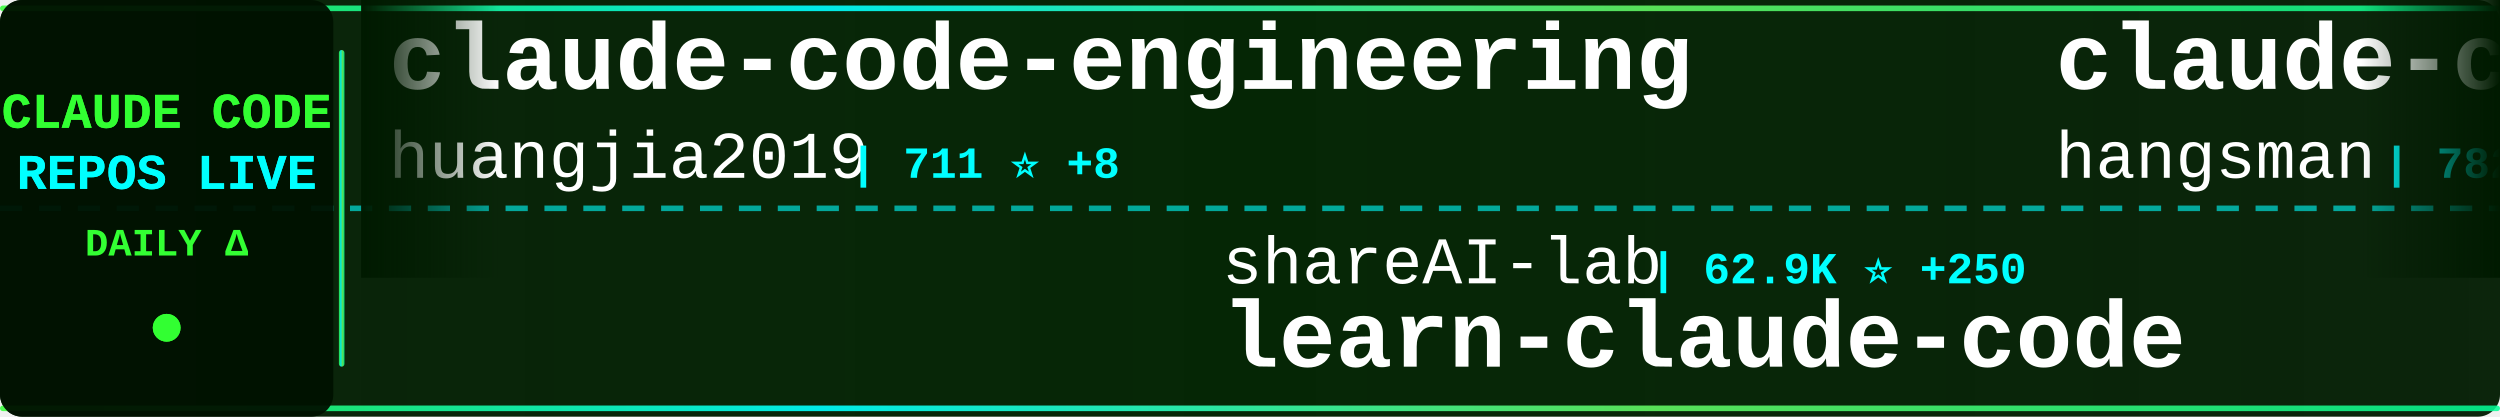
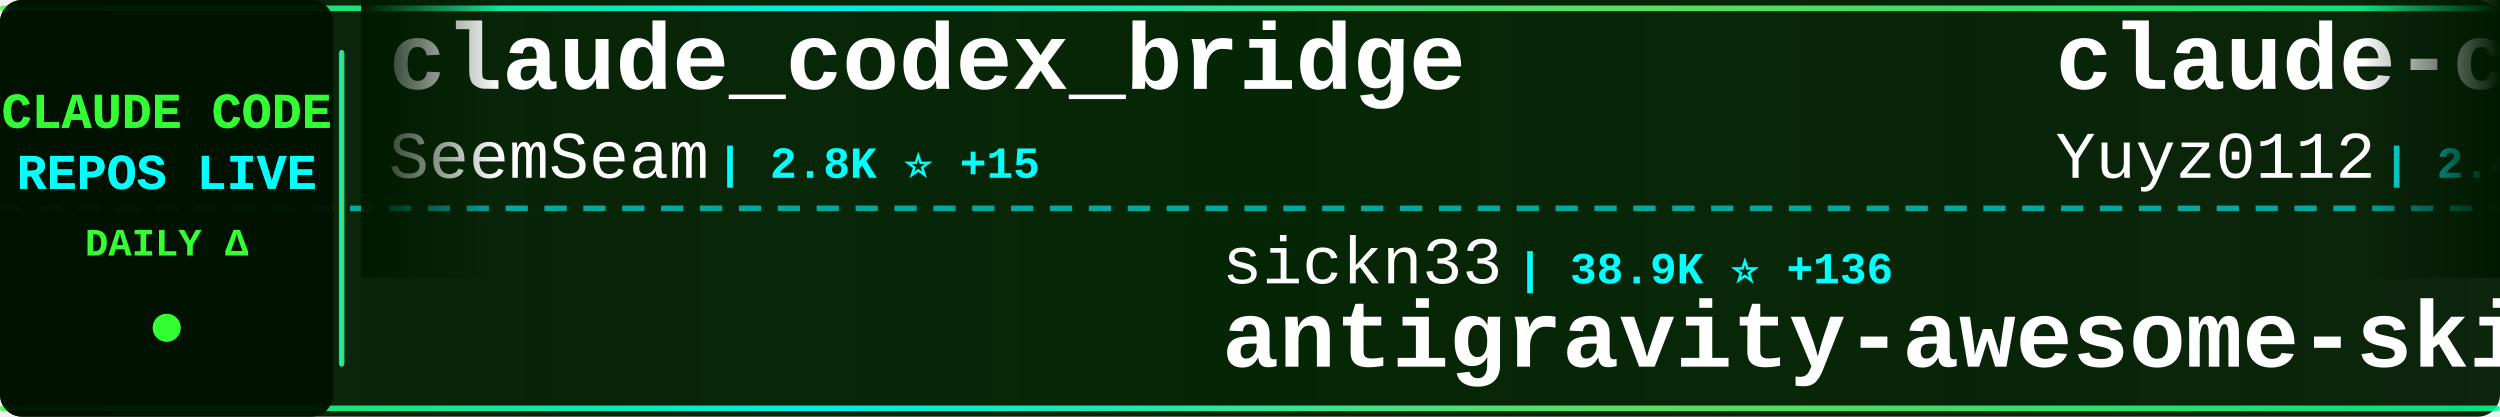
<svg xmlns="http://www.w3.org/2000/svg" width="900" height="150">
  <defs>
    <linearGradient id="tickerBg" x1="0%" y1="0%" x2="100%" y2="0%">
      <stop offset="0%" style="stop-color:#001a00;stop-opacity:0.95" />
      <stop offset="50%" style="stop-color:#002200;stop-opacity:0.98" />
      <stop offset="100%" style="stop-color:#001a00;stop-opacity:0.95" />
    </linearGradient>
    <linearGradient id="borderGrad" x1="0%" y1="0%" x2="100%" y2="0%">
      <stop offset="0%" style="stop-color:#33ff33;stop-opacity:0.85">
        <animate attributeName="stop-opacity" values="0.85;1;0.85" dur="2s" repeatCount="indefinite" />
      </stop>
      <stop offset="33%" style="stop-color:#00ffff;stop-opacity:0.9">
        <animate attributeName="stop-opacity" values="0.9;1;0.9" dur="2.2s" repeatCount="indefinite" />
      </stop>
      <stop offset="66%" style="stop-color:#66ff66;stop-opacity:0.85">
        <animate attributeName="stop-opacity" values="0.85;1;0.85" dur="1.8s" repeatCount="indefinite" />
      </stop>
      <stop offset="100%" style="stop-color:#00ff99;stop-opacity:0.85">
        <animate attributeName="stop-opacity" values="0.85;1;0.85" dur="2s" repeatCount="indefinite" />
      </stop>
    </linearGradient>
    <filter id="textGlow">
      <feGaussianBlur stdDeviation="0.1" result="coloredBlur" />
      <feMerge>
        <feMergeNode in="coloredBlur" />
        <feMergeNode in="SourceGraphic" />
      </feMerge>
    </filter>
    <filter id="metricGlow">
      <feGaussianBlur stdDeviation="0.2" result="coloredBlur" />
      <feMerge>
        <feMergeNode in="coloredBlur" />
        <feMergeNode in="SourceGraphic" />
      </feMerge>
    </filter>
    <linearGradient id="leftFade" x1="0%" y1="0%" x2="100%" y2="0%">
      <stop offset="0%" style="stop-color:#001a00;stop-opacity:1" />
      <stop offset="100%" style="stop-color:#001a00;stop-opacity:0" />
    </linearGradient>
    <linearGradient id="rightFade" x1="0%" y1="0%" x2="100%" y2="0%">
      <stop offset="0%" style="stop-color:#001a00;stop-opacity:0" />
      <stop offset="100%" style="stop-color:#001a00;stop-opacity:1" />
    </linearGradient>
  </defs>
  <rect width="900" height="150" fill="url(#tickerBg)" rx="8" />
  <rect x="0" y="2" width="900" height="2" fill="url(#borderGrad)" rx="1" />
  <rect x="0" y="146" width="900" height="2" fill="url(#borderGrad)" rx="1" />
  <line x1="0" y1="75" x2="900" y2="75" stroke="#00ffff" stroke-width="2" stroke-dasharray="8 6" opacity="0.6" />
  <rect x="0" y="0" width="120" height="150" fill="#001100" opacity="0.95" rx="8" />
  <text x="60" y="46" font-family="'Courier New', monospace" font-size="18" font-weight="bold" fill="#33ff33" text-anchor="middle" filter="url(#textGlow)">
    CLAUDE CODE
  </text>
  <text x="60" y="68" font-family="'Courier New', monospace" font-size="18" font-weight="bold" fill="#00ffff" text-anchor="middle" filter="url(#textGlow)">
    REPOS LIVE
  </text>
  <text x="60" y="92" font-family="'Courier New', monospace" font-size="14" font-weight="bold" fill="#33ff33" text-anchor="middle">
    DAILY Δ
  </text>
  <circle cx="60" cy="118" r="5" fill="#33ff33" filter="url(#metricGlow)">
    <animate attributeName="r" values="4;6;4" dur="1.5s" repeatCount="indefinite" />
    <animate attributeName="opacity" values="0.6;1;0.6" dur="1.5s" repeatCount="indefinite" />
  </circle>
  <rect x="122" y="18" width="2" height="114" fill="url(#borderGrad)" rx="1" />
  <clipPath id="tickerClip">
    <rect x="130" y="0" width="770" height="150" />
  </clipPath>
  <g clip-path="url(#tickerClip)">
    <g id="tickerItems">
      <animateTransform attributeName="transform" attributeType="XML" type="translate" from="0 0" to="-3000 0" dur="54s" repeatCount="indefinite" />
      <g transform="translate(0, 0)">
-         <text x="140" y="32" font-family="'Courier New', monospace" font-size="34" font-weight="bold" fill="#ffffff">claude-code-engineering</text>
-         <text x="140" y="64" font-family="'Courier New', monospace" font-size="24" font-weight="normal" fill="#ffffff" opacity="1.0">huangjia2019</text>
-         <text x="306" y="64" font-family="'Courier New', monospace" font-size="16" font-weight="bold" fill="#00ffff"> | 711 ⭐ +8</text>
+         <text x="140" y="32" font-family="'Courier New', monospace" font-size="34" font-weight="bold" fill="#ffffff">claude_codex_bridge</text>
+         <text x="140" y="64" font-family="'Courier New', monospace" font-size="24" font-weight="normal" fill="#ffffff" opacity="1.0">SeemSeam</text>
+         <text x="258" y="64" font-family="'Courier New', monospace" font-size="16" font-weight="bold" fill="#00ffff"> | 2.8K ⭐ +15</text>
      </g>
      <g transform="translate(300, 0)">
-         <text x="140" y="102" font-family="'Courier New', monospace" font-size="24" font-weight="normal" fill="#ffffff" opacity="1.0">shareAI-lab</text>
-         <text x="294" y="102" font-family="'Courier New', monospace" font-size="16" font-weight="bold" fill="#00ffff"> | 62.9K ⭐ +250</text>
-         <text x="140" y="132" font-family="'Courier New', monospace" font-size="34" font-weight="bold" fill="#ffffff">learn-claude-code</text>
+         <text x="140" y="102" font-family="'Courier New', monospace" font-size="24" font-weight="normal" fill="#ffffff" opacity="1.0">sickn33</text>
+         <text x="246" y="102" font-family="'Courier New', monospace" font-size="16" font-weight="bold" fill="#00ffff"> | 38.9K ⭐ +136</text>
+         <text x="140" y="132" font-family="'Courier New', monospace" font-size="34" font-weight="bold" fill="#ffffff">antigravity-awesome-skil...</text>
      </g>
      <g transform="translate(600, 0)">
-         <text x="140" y="32" font-family="'Courier New', monospace" font-size="34" font-weight="bold" fill="#ffffff">claude-code-source</text>
-         <text x="140" y="64" font-family="'Courier New', monospace" font-size="24" font-weight="normal" fill="#ffffff" opacity="1.0">hangsman</text>
-         <text x="258" y="64" font-family="'Courier New', monospace" font-size="16" font-weight="bold" fill="#00ffff"> | 782 ⭐ +2</text>
+         <text x="140" y="32" font-family="'Courier New', monospace" font-size="34" font-weight="bold" fill="#ffffff">claude-code-reverse</text>
+         <text x="140" y="64" font-family="'Courier New', monospace" font-size="24" font-weight="normal" fill="#ffffff" opacity="1.0">Yuyz0112</text>
+         <text x="258" y="64" font-family="'Courier New', monospace" font-size="16" font-weight="bold" fill="#00ffff"> | 2.4K ⭐ +1</text>
      </g>
      <g transform="translate(900, 0)">
-         <text x="140" y="102" font-family="'Courier New', monospace" font-size="24" font-weight="normal" fill="#ffffff" opacity="1.0">musistudio</text>
-         <text x="282" y="102" font-family="'Courier New', monospace" font-size="16" font-weight="bold" fill="#00ffff"> | 34.4K ⭐ +41</text>
-         <text x="140" y="132" font-family="'Courier New', monospace" font-size="34" font-weight="bold" fill="#ffffff">claude-code-router</text>
+         <text x="140" y="102" font-family="'Courier New', monospace" font-size="24" font-weight="normal" fill="#ffffff" opacity="1.0">fazxes</text>
+         <text x="234" y="102" font-family="'Courier New', monospace" font-size="16" font-weight="bold" fill="#00ffff"> | 216 ⭐</text>
+         <text x="140" y="132" font-family="'Courier New', monospace" font-size="34" font-weight="bold" fill="#ffffff">Claude-code</text>
      </g>
      <g transform="translate(1200, 0)">
-         <text x="140" y="32" font-family="'Courier New', monospace" font-size="34" font-weight="bold" fill="#ffffff">claude-code-tips</text>
-         <text x="140" y="64" font-family="'Courier New', monospace" font-size="24" font-weight="normal" fill="#ffffff" opacity="1.0">ykdojo</text>
-         <text x="234" y="64" font-family="'Courier New', monospace" font-size="16" font-weight="bold" fill="#00ffff"> | 8.5K ⭐ +23</text>
+         <text x="140" y="32" font-family="'Courier New', monospace" font-size="34" font-weight="bold" fill="#ffffff">claude-code-book</text>
+         <text x="140" y="64" font-family="'Courier New', monospace" font-size="24" font-weight="normal" fill="#ffffff" opacity="1.0">lintsinghua</text>
+         <text x="294" y="64" font-family="'Courier New', monospace" font-size="16" font-weight="bold" fill="#00ffff"> | 3.4K ⭐ +16</text>
      </g>
      <g transform="translate(1500, 0)">
-         <text x="140" y="102" font-family="'Courier New', monospace" font-size="24" font-weight="normal" fill="#ffffff" opacity="1.0">Yuyz0112</text>
-         <text x="258" y="102" font-family="'Courier New', monospace" font-size="16" font-weight="bold" fill="#00ffff"> | 2.4K ⭐ +1</text>
-         <text x="140" y="132" font-family="'Courier New', monospace" font-size="34" font-weight="bold" fill="#ffffff">claude-code-reverse</text>
+         <text x="140" y="102" font-family="'Courier New', monospace" font-size="24" font-weight="normal" fill="#ffffff" opacity="1.0">anthropics</text>
+         <text x="282" y="102" font-family="'Courier New', monospace" font-size="16" font-weight="bold" fill="#00ffff"> | 4.8K ⭐ +12</text>
+         <text x="140" y="132" font-family="'Courier New', monospace" font-size="34" font-weight="bold" fill="#ffffff">claude-code-security-rev...</text>
      </g>
      <g transform="translate(1800, 0)">
-         <text x="140" y="32" font-family="'Courier New', monospace" font-size="34" font-weight="bold" fill="#ffffff">claude-plugins-official</text>
-         <text x="140" y="64" font-family="'Courier New', monospace" font-size="24" font-weight="normal" fill="#ffffff" opacity="1.0">anthropics</text>
-         <text x="282" y="64" font-family="'Courier New', monospace" font-size="16" font-weight="bold" fill="#00ffff"> | 28.1K ⭐ +225</text>
+         <text x="140" y="32" font-family="'Courier New', monospace" font-size="34" font-weight="bold" fill="#ffffff">claude-code-pm-course</text>
+         <text x="140" y="64" font-family="'Courier New', monospace" font-size="24" font-weight="normal" fill="#ffffff" opacity="1.0">carlvellotti</text>
+         <text x="306" y="64" font-family="'Courier New', monospace" font-size="16" font-weight="bold" fill="#00ffff"> | 2.0K ⭐ +4</text>
      </g>
      <g transform="translate(2100, 0)">
-         <text x="140" y="102" font-family="'Courier New', monospace" font-size="24" font-weight="normal" fill="#ffffff" opacity="1.0">Donchitos</text>
-         <text x="270" y="102" font-family="'Courier New', monospace" font-size="16" font-weight="bold" fill="#00ffff"> | 20.1K ⭐ +159</text>
-         <text x="140" y="132" font-family="'Courier New', monospace" font-size="34" font-weight="bold" fill="#ffffff">Claude-Code-Game-Studios</text>
+         <text x="140" y="102" font-family="'Courier New', monospace" font-size="24" font-weight="normal" fill="#ffffff" opacity="1.0">anthropics</text>
+         <text x="282" y="102" font-family="'Courier New', monospace" font-size="16" font-weight="bold" fill="#00ffff"> | 141.6K ⭐ +657</text>
+         <text x="140" y="132" font-family="'Courier New', monospace" font-size="34" font-weight="bold" fill="#ffffff">skills</text>
      </g>
      <g transform="translate(2400, 0)">
-         <text x="140" y="32" font-family="'Courier New', monospace" font-size="34" font-weight="bold" fill="#ffffff">Auto-claude-code-researc...</text>
-         <text x="140" y="64" font-family="'Courier New', monospace" font-size="24" font-weight="normal" fill="#ffffff" opacity="1.0">wanshuiyin</text>
-         <text x="282" y="64" font-family="'Courier New', monospace" font-size="16" font-weight="bold" fill="#00ffff"> | 10.8K ⭐ +110</text>
+         <text x="140" y="32" font-family="'Courier New', monospace" font-size="34" font-weight="bold" fill="#ffffff">Claude-code</text>
+         <text x="140" y="64" font-family="'Courier New', monospace" font-size="24" font-weight="normal" fill="#ffffff" opacity="1.0">zstmfhy</text>
+         <text x="246" y="64" font-family="'Courier New', monospace" font-size="16" font-weight="bold" fill="#00ffff"> | 190 ⭐</text>
      </g>
      <g transform="translate(2700, 0)">
-         <text x="140" y="102" font-family="'Courier New', monospace" font-size="24" font-weight="normal" fill="#ffffff" opacity="1.0">anthropics</text>
-         <text x="282" y="102" font-family="'Courier New', monospace" font-size="16" font-weight="bold" fill="#00ffff"> | 141.5K ⭐ +652</text>
-         <text x="140" y="132" font-family="'Courier New', monospace" font-size="34" font-weight="bold" fill="#ffffff">skills</text>
+         <text x="140" y="102" font-family="'Courier New', monospace" font-size="24" font-weight="normal" fill="#ffffff" opacity="1.0">1rgs</text>
+         <text x="210" y="102" font-family="'Courier New', monospace" font-size="16" font-weight="bold" fill="#00ffff"> | 3.6K ⭐ +3</text>
+         <text x="140" y="132" font-family="'Courier New', monospace" font-size="34" font-weight="bold" fill="#ffffff">claude-code-proxy</text>
      </g>
      <g transform="translate(3000, 0)">
-         <text x="140" y="32" font-family="'Courier New', monospace" font-size="34" font-weight="bold" fill="#ffffff">claude-code-engineering</text>
-         <text x="140" y="64" font-family="'Courier New', monospace" font-size="24" font-weight="normal" fill="#ffffff" opacity="1.0">huangjia2019</text>
-         <text x="306" y="64" font-family="'Courier New', monospace" font-size="16" font-weight="bold" fill="#00ffff"> | 711 ⭐ +8</text>
+         <text x="140" y="32" font-family="'Courier New', monospace" font-size="34" font-weight="bold" fill="#ffffff">claude_codex_bridge</text>
+         <text x="140" y="64" font-family="'Courier New', monospace" font-size="24" font-weight="normal" fill="#ffffff" opacity="1.0">SeemSeam</text>
+         <text x="258" y="64" font-family="'Courier New', monospace" font-size="16" font-weight="bold" fill="#00ffff"> | 2.8K ⭐ +15</text>
      </g>
      <g transform="translate(3300, 0)">
-         <text x="140" y="102" font-family="'Courier New', monospace" font-size="24" font-weight="normal" fill="#ffffff" opacity="1.0">shareAI-lab</text>
-         <text x="294" y="102" font-family="'Courier New', monospace" font-size="16" font-weight="bold" fill="#00ffff"> | 62.9K ⭐ +250</text>
-         <text x="140" y="132" font-family="'Courier New', monospace" font-size="34" font-weight="bold" fill="#ffffff">learn-claude-code</text>
+         <text x="140" y="102" font-family="'Courier New', monospace" font-size="24" font-weight="normal" fill="#ffffff" opacity="1.0">sickn33</text>
+         <text x="246" y="102" font-family="'Courier New', monospace" font-size="16" font-weight="bold" fill="#00ffff"> | 38.9K ⭐ +136</text>
+         <text x="140" y="132" font-family="'Courier New', monospace" font-size="34" font-weight="bold" fill="#ffffff">antigravity-awesome-skil...</text>
      </g>
      <g transform="translate(3600, 0)">
-         <text x="140" y="32" font-family="'Courier New', monospace" font-size="34" font-weight="bold" fill="#ffffff">claude-code-source</text>
-         <text x="140" y="64" font-family="'Courier New', monospace" font-size="24" font-weight="normal" fill="#ffffff" opacity="1.0">hangsman</text>
-         <text x="258" y="64" font-family="'Courier New', monospace" font-size="16" font-weight="bold" fill="#00ffff"> | 782 ⭐ +2</text>
+         <text x="140" y="32" font-family="'Courier New', monospace" font-size="34" font-weight="bold" fill="#ffffff">claude-code-reverse</text>
+         <text x="140" y="64" font-family="'Courier New', monospace" font-size="24" font-weight="normal" fill="#ffffff" opacity="1.0">Yuyz0112</text>
+         <text x="258" y="64" font-family="'Courier New', monospace" font-size="16" font-weight="bold" fill="#00ffff"> | 2.4K ⭐ +1</text>
      </g>
      <g transform="translate(3900, 0)">
-         <text x="140" y="102" font-family="'Courier New', monospace" font-size="24" font-weight="normal" fill="#ffffff" opacity="1.0">musistudio</text>
-         <text x="282" y="102" font-family="'Courier New', monospace" font-size="16" font-weight="bold" fill="#00ffff"> | 34.4K ⭐ +41</text>
-         <text x="140" y="132" font-family="'Courier New', monospace" font-size="34" font-weight="bold" fill="#ffffff">claude-code-router</text>
+         <text x="140" y="102" font-family="'Courier New', monospace" font-size="24" font-weight="normal" fill="#ffffff" opacity="1.0">fazxes</text>
+         <text x="234" y="102" font-family="'Courier New', monospace" font-size="16" font-weight="bold" fill="#00ffff"> | 216 ⭐</text>
+         <text x="140" y="132" font-family="'Courier New', monospace" font-size="34" font-weight="bold" fill="#ffffff">Claude-code</text>
      </g>
    </g>
  </g>
  <rect x="130" y="0" width="50" height="100" fill="url(#leftFade)" />
  <rect x="850" y="0" width="50" height="100" fill="url(#rightFade)" />
</svg>
